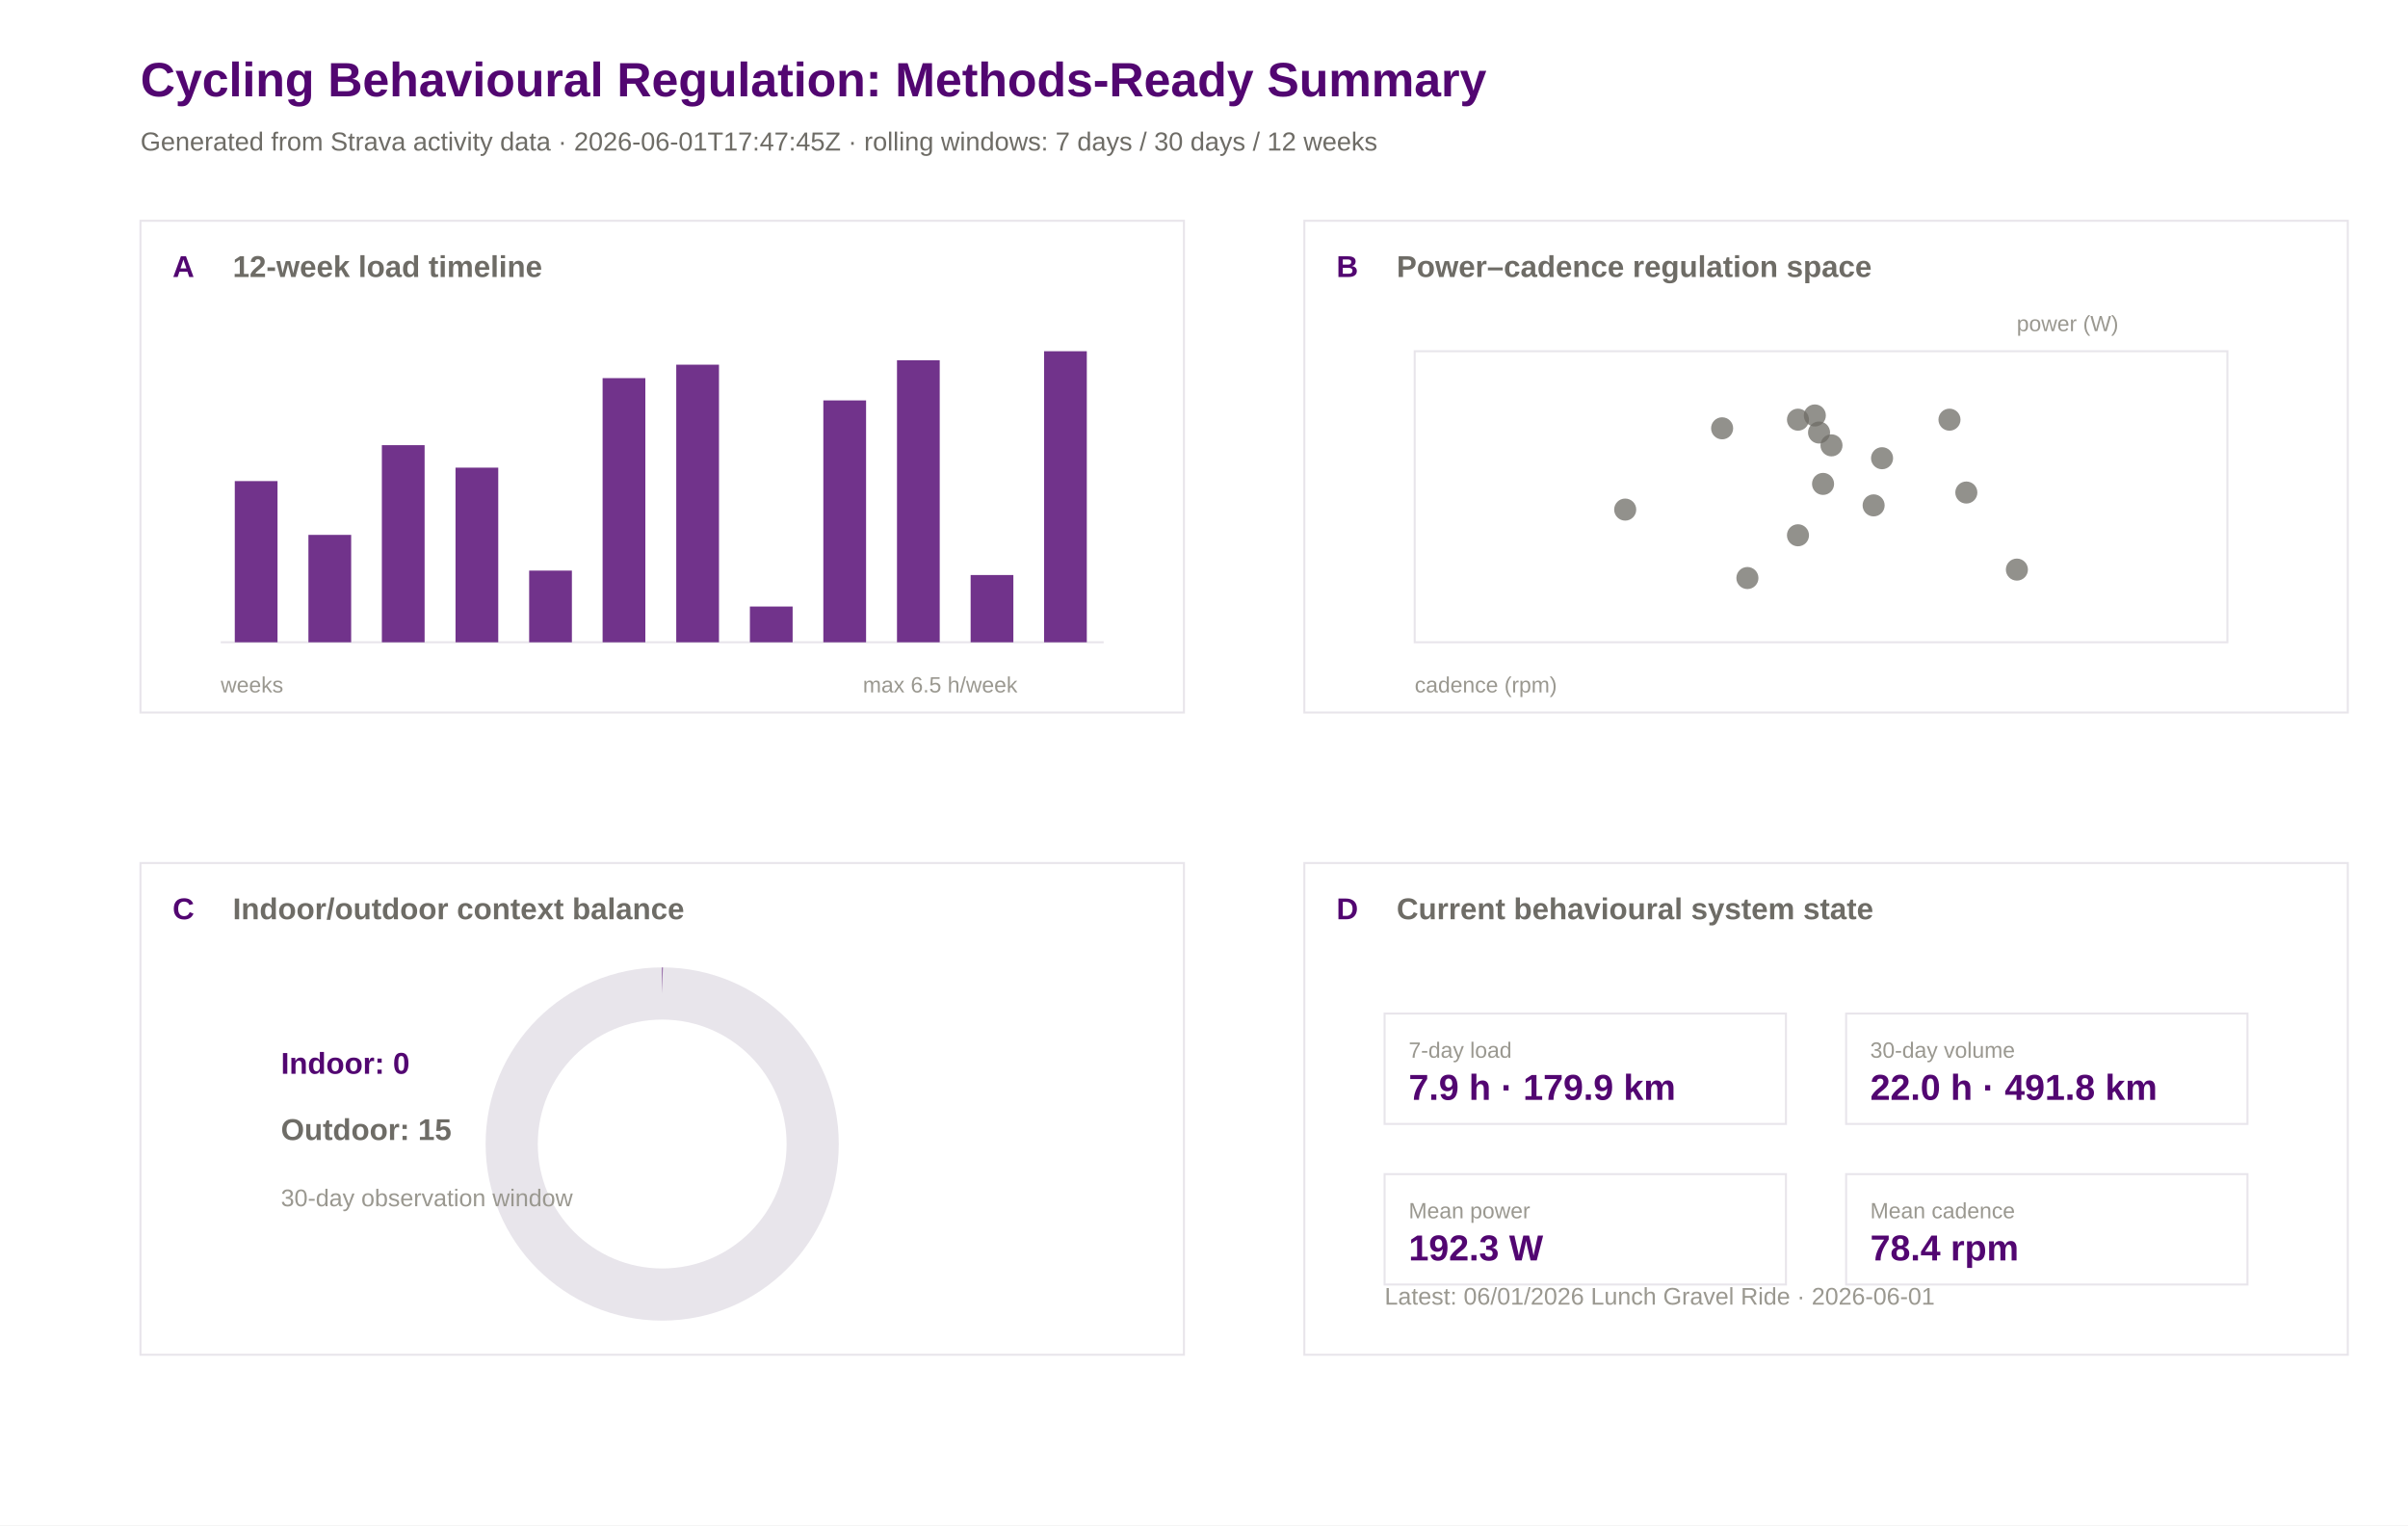
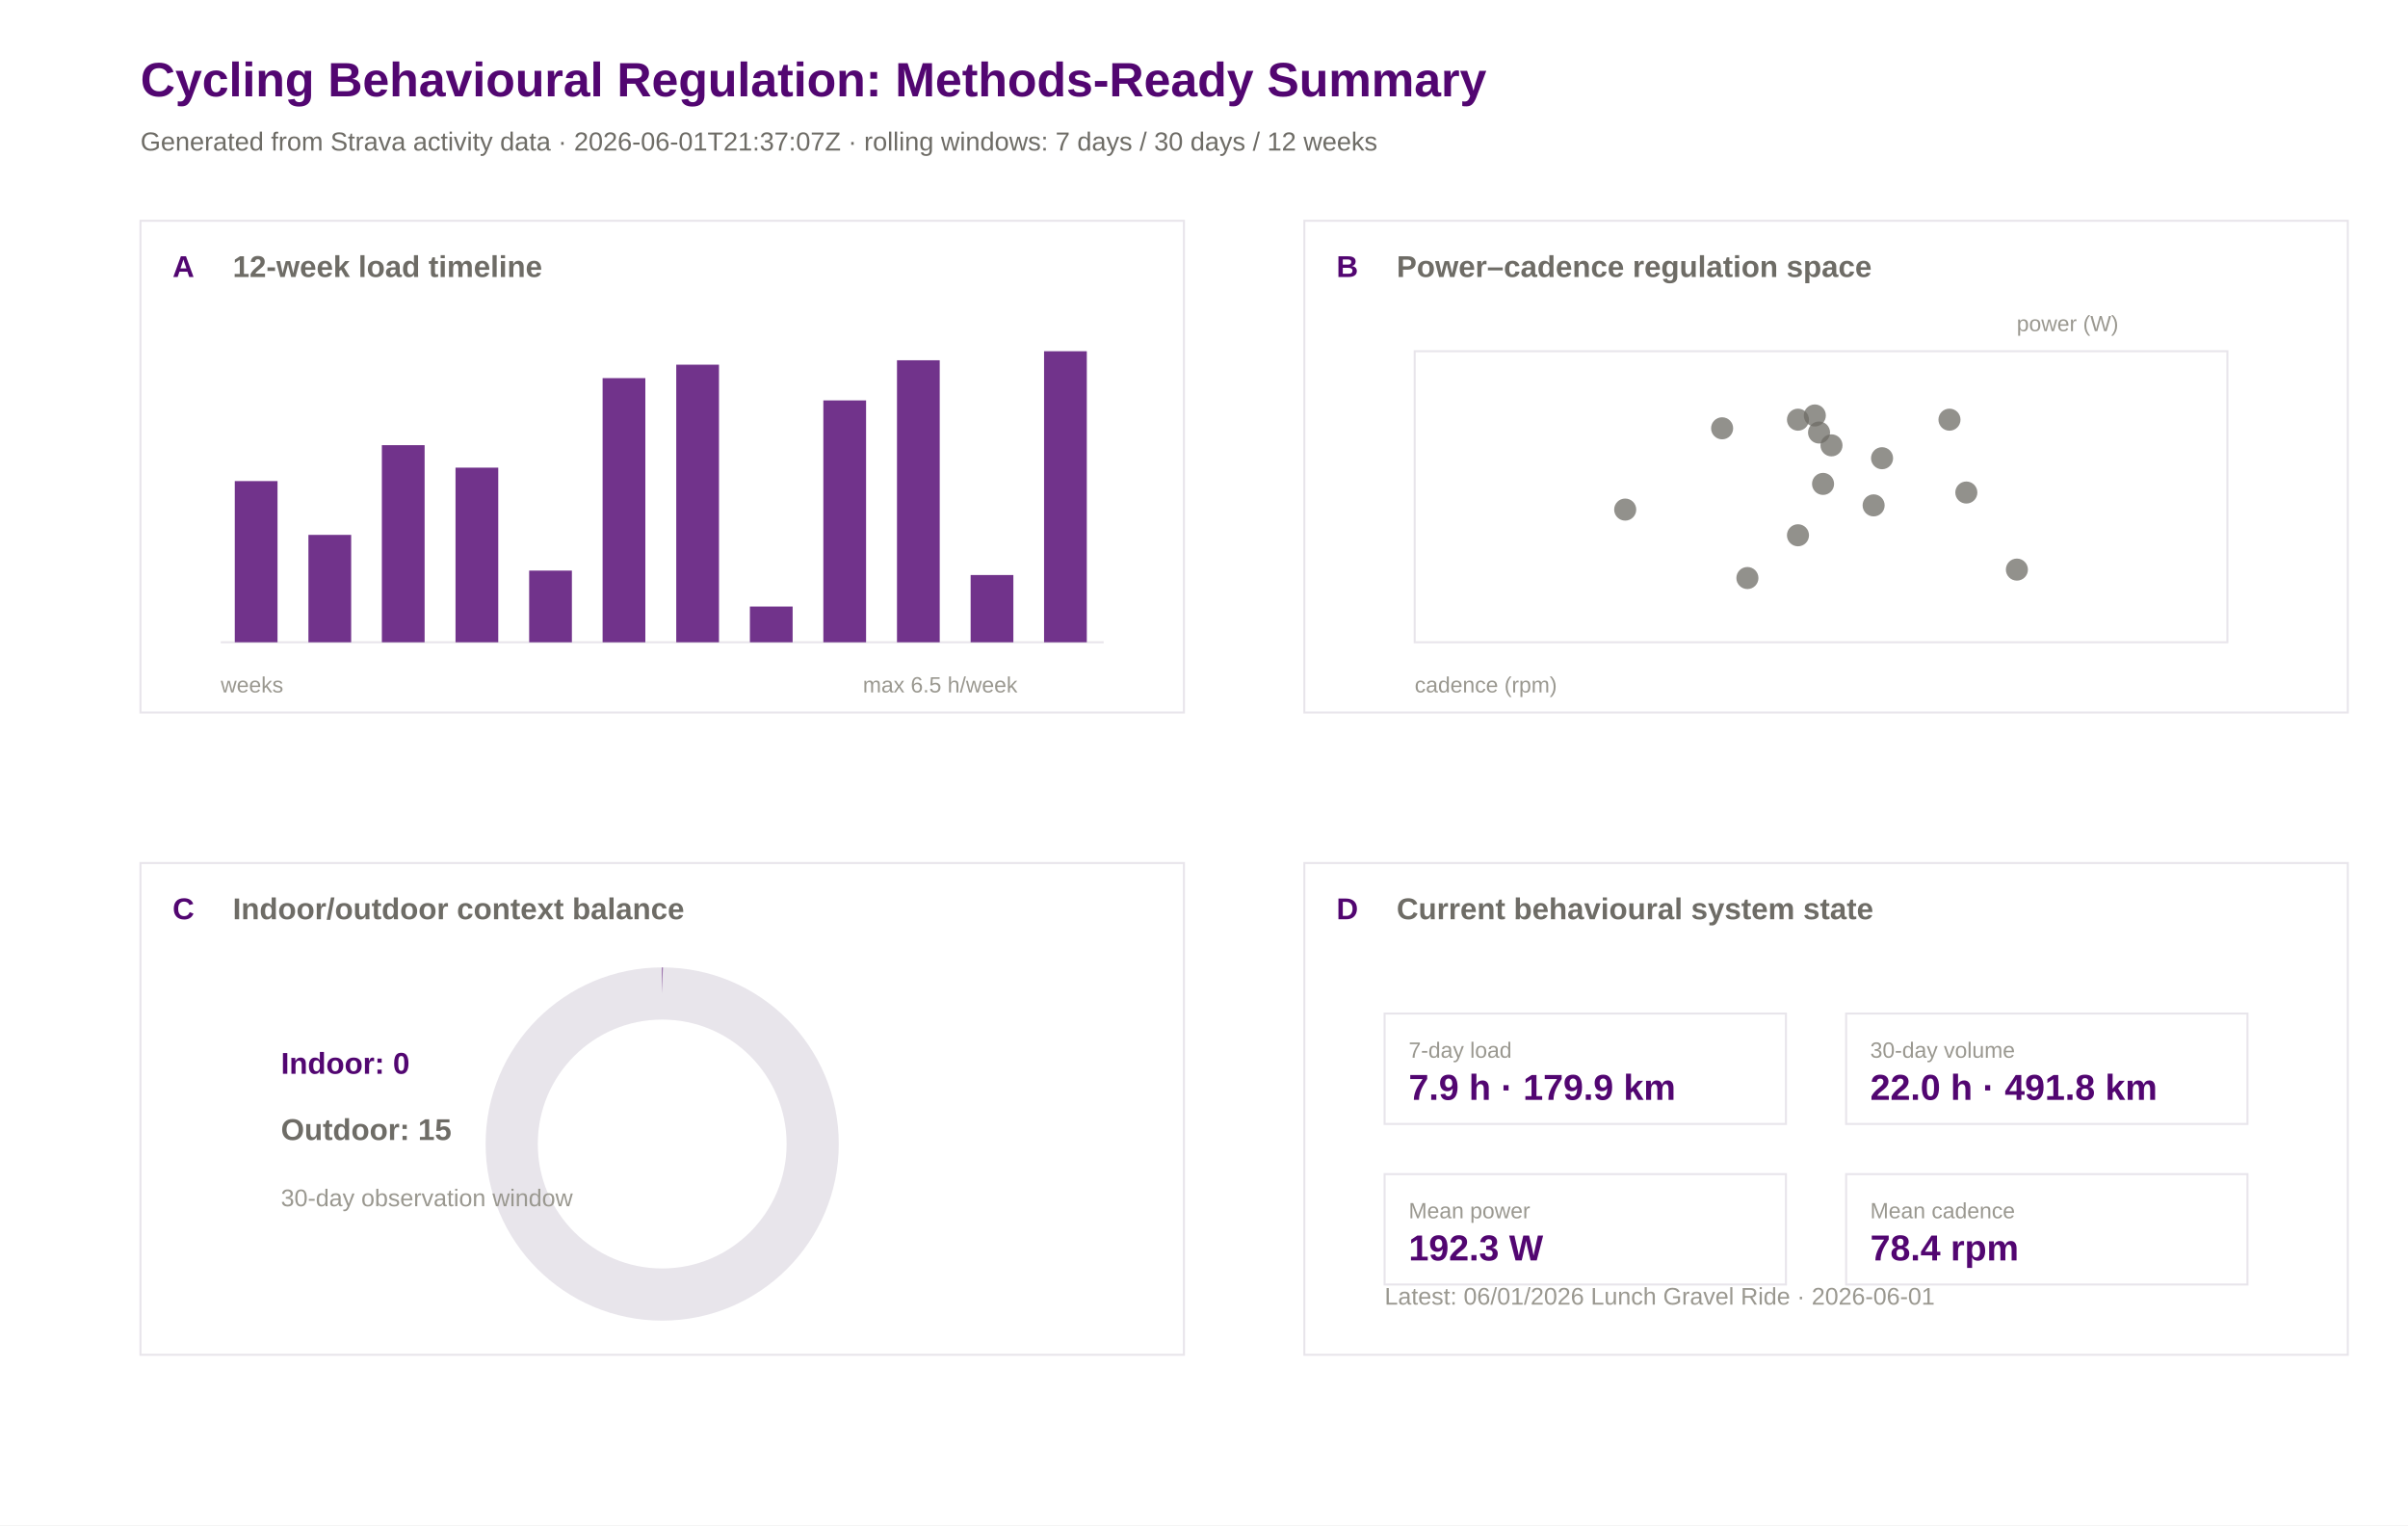
<svg xmlns="http://www.w3.org/2000/svg" width="1200" height="760" viewBox="0 0 1200 760">
  <rect width="100%" height="100%" fill="#ffffff" />
  <text x="70.0" y="48.0" font-family="Arial" font-size="24" font-weight="600" fill="#520671">Cycling Behavioural Regulation: Methods-Ready Summary</text>
-   <text x="70.0" y="75.0" font-family="Arial" font-size="13" font-weight="400" fill="#6e6c66">Generated from Strava activity data · 2026-06-01T17:47:45Z · rolling windows: 7 days / 30 days / 12 weeks</text>
+   <text x="70.0" y="75.0" font-family="Arial" font-size="13" font-weight="400" fill="#6e6c66">Generated from Strava activity data · 2026-06-01T21:37:07Z · rolling windows: 7 days / 30 days / 12 weeks</text>
  <rect x="70" y="110" width="520" height="245" fill="#ffffff" stroke="#e8e5eb" stroke-width="1" />
  <text x="86.0" y="138.0" font-family="Arial" font-size="15" font-weight="600" fill="#520671">A</text>
  <text x="116.0" y="138.0" font-family="Arial" font-size="15" font-weight="600" fill="#6e6c66">12-week load timeline</text>
  <rect x="650" y="110" width="520" height="245" fill="#ffffff" stroke="#e8e5eb" stroke-width="1" />
  <text x="666.0" y="138.0" font-family="Arial" font-size="15" font-weight="600" fill="#520671">B</text>
  <text x="696.0" y="138.0" font-family="Arial" font-size="15" font-weight="600" fill="#6e6c66">Power–cadence regulation space</text>
  <rect x="70" y="430" width="520" height="245" fill="#ffffff" stroke="#e8e5eb" stroke-width="1" />
  <text x="86.0" y="458.0" font-family="Arial" font-size="15" font-weight="600" fill="#520671">C</text>
  <text x="116.0" y="458.0" font-family="Arial" font-size="15" font-weight="600" fill="#6e6c66">Indoor/outdoor context balance</text>
  <rect x="650" y="430" width="520" height="245" fill="#ffffff" stroke="#e8e5eb" stroke-width="1" />
  <text x="666.0" y="458.0" font-family="Arial" font-size="15" font-weight="600" fill="#520671">D</text>
  <text x="696.0" y="458.0" font-family="Arial" font-size="15" font-weight="600" fill="#6e6c66">Current behavioural system state</text>
  <line x1="110" y1="320" x2="550" y2="320" stroke="#e8e5eb" />
  <rect x="117.0" y="239.7" width="21.3" height="80.3" fill="#520671" opacity="0.82" />
  <rect x="153.7" y="266.5" width="21.3" height="53.5" fill="#520671" opacity="0.82" />
  <rect x="190.3" y="221.8" width="21.3" height="98.2" fill="#520671" opacity="0.82" />
  <rect x="227.0" y="233.0" width="21.3" height="87.0" fill="#520671" opacity="0.82" />
  <rect x="263.7" y="284.3" width="21.3" height="35.7" fill="#520671" opacity="0.82" />
  <rect x="300.3" y="188.4" width="21.3" height="131.6" fill="#520671" opacity="0.82" />
  <rect x="337.0" y="181.7" width="21.3" height="138.3" fill="#520671" opacity="0.82" />
  <rect x="373.7" y="302.2" width="21.3" height="17.8" fill="#520671" opacity="0.82" />
  <rect x="410.3" y="199.5" width="21.3" height="120.5" fill="#520671" opacity="0.82" />
  <rect x="447.0" y="179.5" width="21.3" height="140.5" fill="#520671" opacity="0.82" />
  <rect x="483.7" y="286.5" width="21.3" height="33.5" fill="#520671" opacity="0.82" />
  <rect x="520.3" y="175.0" width="21.3" height="145.0" fill="#520671" opacity="0.82" />
  <text x="110.0" y="345.0" font-family="Arial" font-size="11" font-weight="400" fill="#9a9890">weeks</text>
  <text x="430.0" y="345.0" font-family="Arial" font-size="11" font-weight="400" fill="#9a9890">max 6.5 h/week</text>
  <rect x="705" y="175" width="405" height="145" fill="#ffffff" stroke="#e8e5eb" />
  <circle cx="858.2" cy="213.4" r="5.5" fill="#6e6c66" opacity="0.75" />
  <circle cx="933.7" cy="251.8" r="5.5" fill="#6e6c66" opacity="0.75" />
  <circle cx="809.9" cy="253.9" r="5.5" fill="#6e6c66" opacity="0.75" />
  <circle cx="870.8" cy="288.0" r="5.5" fill="#6e6c66" opacity="0.75" />
  <circle cx="908.5" cy="241.1" r="5.5" fill="#6e6c66" opacity="0.75" />
  <circle cx="896.0" cy="266.7" r="5.5" fill="#6e6c66" opacity="0.75" />
  <circle cx="1005.1" cy="283.8" r="5.5" fill="#6e6c66" opacity="0.75" />
  <circle cx="971.5" cy="209.1" r="5.5" fill="#6e6c66" opacity="0.75" />
  <circle cx="906.5" cy="215.5" r="5.5" fill="#6e6c66" opacity="0.75" />
  <circle cx="896.0" cy="209.1" r="5.5" fill="#6e6c66" opacity="0.75" />
  <circle cx="937.9" cy="228.3" r="5.5" fill="#6e6c66" opacity="0.75" />
  <circle cx="912.7" cy="221.9" r="5.5" fill="#6e6c66" opacity="0.75" />
  <circle cx="904.4" cy="207.0" r="5.5" fill="#6e6c66" opacity="0.75" />
  <circle cx="979.9" cy="245.4" r="5.5" fill="#6e6c66" opacity="0.75" />
  <text x="705.0" y="345.0" font-family="Arial" font-size="11" font-weight="400" fill="#9a9890">cadence (rpm)</text>
  <text x="1005.0" y="165.0" font-family="Arial" font-size="11" font-weight="400" fill="#9a9890">power (W)</text>
  <circle cx="330" cy="570" r="75" fill="none" stroke="#e8e5eb" stroke-width="26" />
  <circle cx="330" cy="570" r="75" fill="none" stroke="#520671" stroke-width="26" stroke-dasharray="0.0 471.2" transform="rotate(-90 330 570)" />
  <text x="140.0" y="535.0" font-family="Arial" font-size="15" font-weight="600" fill="#520671">Indoor: 0</text>
  <text x="140.0" y="568.0" font-family="Arial" font-size="15" font-weight="600" fill="#6e6c66">Outdoor: 15</text>
  <text x="140.0" y="601.0" font-family="Arial" font-size="12" font-weight="400" fill="#9a9890">30-day observation window</text>
  <rect x="690" y="505" width="200" height="55" fill="#ffffff" stroke="#e8e5eb" />
  <text x="702.0" y="527.0" font-family="Arial" font-size="11" font-weight="500" fill="#9a9890">7-day load</text>
  <text x="702.0" y="548.0" font-family="Arial" font-size="18" font-weight="600" fill="#520671">7.9 h · 179.9 km</text>
  <rect x="920" y="505" width="200" height="55" fill="#ffffff" stroke="#e8e5eb" />
  <text x="932.0" y="527.0" font-family="Arial" font-size="11" font-weight="500" fill="#9a9890">30-day volume</text>
  <text x="932.0" y="548.0" font-family="Arial" font-size="18" font-weight="600" fill="#520671">22.0 h · 491.8 km</text>
  <rect x="690" y="585" width="200" height="55" fill="#ffffff" stroke="#e8e5eb" />
  <text x="702.0" y="607.0" font-family="Arial" font-size="11" font-weight="500" fill="#9a9890">Mean power</text>
  <text x="702.0" y="628.0" font-family="Arial" font-size="18" font-weight="600" fill="#520671">192.3 W</text>
  <rect x="920" y="585" width="200" height="55" fill="#ffffff" stroke="#e8e5eb" />
  <text x="932.0" y="607.0" font-family="Arial" font-size="11" font-weight="500" fill="#9a9890">Mean cadence</text>
  <text x="932.0" y="628.0" font-family="Arial" font-size="18" font-weight="600" fill="#520671">78.4 rpm</text>
  <text x="690.0" y="650.0" font-family="Arial" font-size="12" font-weight="400" fill="#9a9890">Latest: 06/01/2026 Lunch Gravel Ride · 2026-06-01</text>
</svg>
